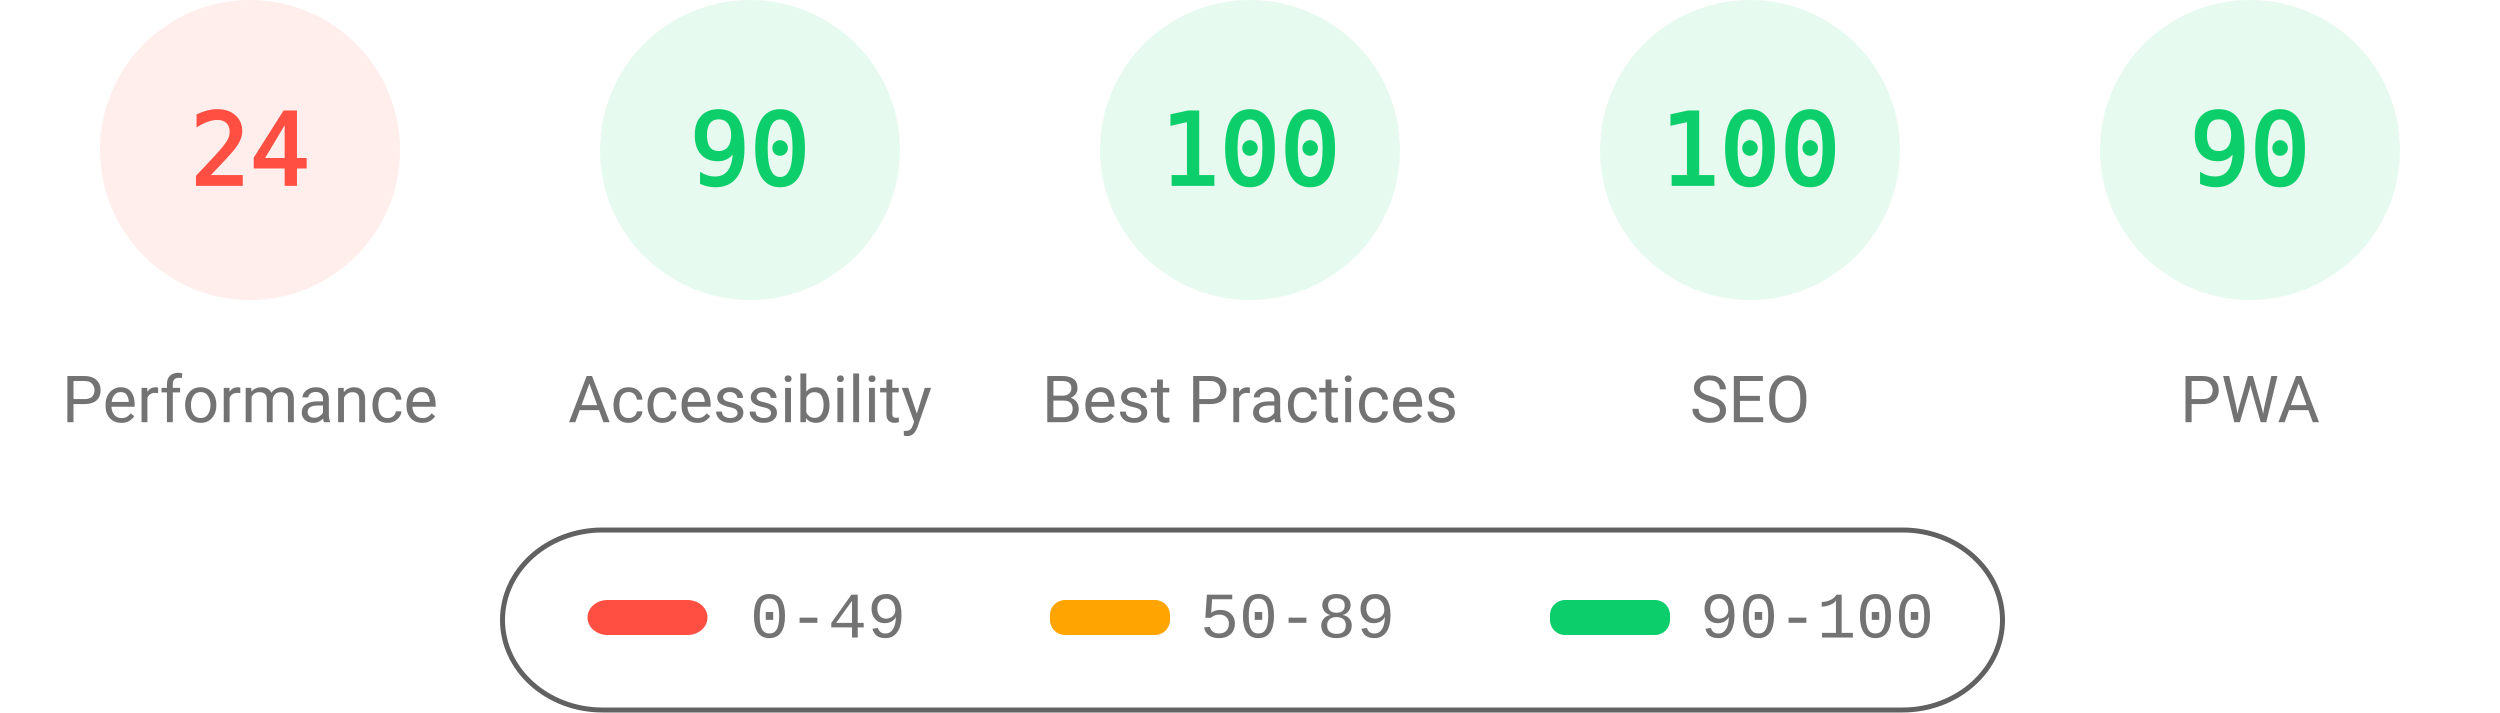
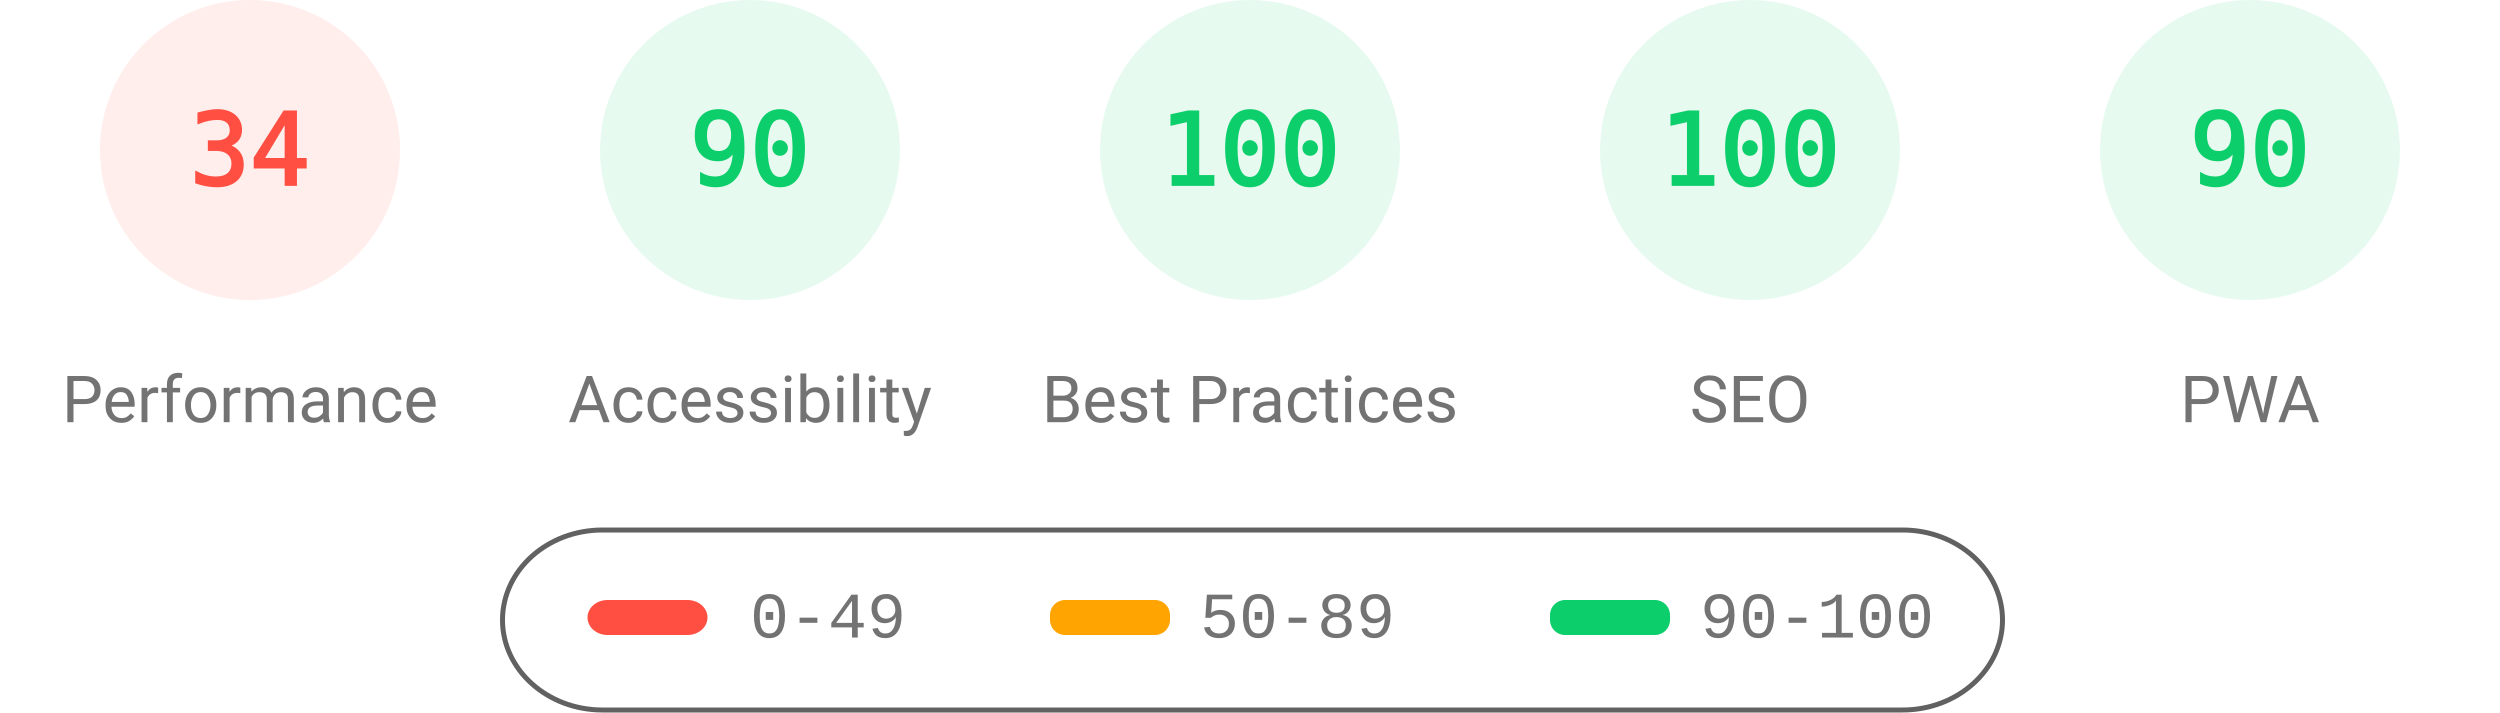
<svg xmlns="http://www.w3.org/2000/svg" fill="none" width="1000" height="285">
  <style>.gauge-base{opacity:.1}.gauge-arc{fill:none;animation-delay:250ms;stroke-linecap:round;transform:rotate(-90deg);transform-origin:100px 60px;animation:load-gauge 1s ease forwards}.guage-text{font-size:40px;font-family:monospace;text-align:center}.guage-red{color:#ff4e42;fill:#ff4e42;stroke:#ff4e42}.guage-orange{color:#ffa400;fill:#ffa400;stroke:#ffa400}.guage-green{color:#0cce6b;fill:#0cce6b;stroke:#0cce6b}.guage-undefined{color:#5c5c5c;fill:#5c5c5c;stroke:#5c5c5c}.guage-title{color:#737373;fill:#737373;stroke:none;font-size:26px;line-height:26px;font-family:Roboto,Halvetica,Arial,sans-serif}@keyframes load-gauge{from{stroke-dasharray:0 352.858}}</style>
  <svg class="guage-div guage-perf guage-red" viewBox="0 0 200 200" width="200" height="200">
    <circle class="gauge-base" r="56" cx="100" cy="60" stroke-width="8" />
-     <circle class="gauge-arc guage-arc-1" r="56" cx="100" cy="60" stroke-width="8" style="stroke-dasharray:84.446,351.858" />
-     <text class="guage-text" x="100" y="60" alignment-baseline="central" dominant-baseline="central" text-anchor="middle">24</text>
+     <circle class="gauge-arc guage-arc-1" r="56" cx="100" cy="60" stroke-width="8" style="stroke-dasharray:119.632,351.858" />
+     <text class="guage-text" x="100" y="60" alignment-baseline="central" dominant-baseline="central" text-anchor="middle">34</text>
    <text class="guage-title" x="100" y="160" alignment-baseline="central" dominant-baseline="central" text-anchor="middle">Performance</text>
  </svg>
  <svg class="guage-div guage-acc guage-green" viewBox="0 0 200 200" width="200" height="200" x="200">
    <circle class="gauge-base" r="56" cx="100" cy="60" stroke-width="8" />
    <circle class="gauge-arc guage-arc-2" r="56" cx="100" cy="60" stroke-width="8" style="stroke-dasharray:316.672,351.858" />
    <text class="guage-text" x="100" y="60" alignment-baseline="central" dominant-baseline="central" text-anchor="middle">90</text>
    <text class="guage-title" x="100" y="160" alignment-baseline="central" dominant-baseline="central" text-anchor="middle">Accessibility</text>
  </svg>
  <svg class="guage-div guage-best guage-green" viewBox="0 0 200 200" width="200" height="200" x="400">
    <circle class="gauge-base" r="56" cx="100" cy="60" stroke-width="8" />
    <circle class="gauge-arc guage-arc-3" r="56" cx="100" cy="60" stroke-width="8" style="stroke-dasharray:351.858,351.858" />
    <text class="guage-text" x="100" y="60" alignment-baseline="central" dominant-baseline="central" text-anchor="middle">100</text>
    <text class="guage-title" x="100" y="160" alignment-baseline="central" dominant-baseline="central" text-anchor="middle">Best Practices</text>
  </svg>
  <svg class="guage-div guage-seo guage-green" viewBox="0 0 200 200" width="200" height="200" x="600">
    <circle class="gauge-base" r="56" cx="100" cy="60" stroke-width="8" />
    <circle class="gauge-arc guage-arc-4" r="56" cx="100" cy="60" stroke-width="8" style="stroke-dasharray:351.858,351.858" />
    <text class="guage-text" x="100" y="60" alignment-baseline="central" dominant-baseline="central" text-anchor="middle">100</text>
    <text class="guage-title" x="100" y="160" alignment-baseline="central" dominant-baseline="central" text-anchor="middle">SEO</text>
  </svg>
  <svg class="guage-div guage-pwa guage-green" viewBox="0 0 200 200" width="200" height="200" x="800">
    <circle class="gauge-base" r="56" cx="100" cy="60" stroke-width="8" />
    <circle class="gauge-arc guage-arc-4" r="56" cx="100" cy="60" stroke-width="8" style="stroke-dasharray:316.672,351.858" />
    <text class="guage-text" x="100" y="60" alignment-baseline="central" dominant-baseline="central" text-anchor="middle">90</text>
    <text class="guage-title" x="100" y="160" alignment-baseline="central" dominant-baseline="central" text-anchor="middle">PWA</text>
  </svg>
  <svg width="604" height="76" x="200" y="210">
    <path fill="none" id="canvas_background" d="M-1-1h604v80H-1z" />
    <rect fill-opacity="0" stroke="#616161" stroke-width="2" rx="40" id="svg_2" height="72" width="600" y="2" x="1" fill="#000" />
    <rect stroke="#000" rx="8" id="svg_3" height="14" width="48" y="30" x="35" stroke-opacity="null" stroke-width="0" fill="#ff4e42" />
    <rect stroke="#000" rx="6" id="svg_4" height="14" width="48" y="30" x="220" stroke-opacity="null" stroke-width="0" fill="#ffa400" />
    <rect stroke="#000" rx="6" id="svg_5" height="14" width="48" y="30" x="420" stroke-opacity="null" stroke-width="0" fill="#0cce6b" />
    <text xml:space="preserve" text-anchor="start" font-family="'Courier New', Courier, monospace" font-size="26" id="svg_6" y="45" x="100" stroke-opacity="null" stroke-width="0" stroke="#000" fill="#737373">0-49</text>
    <text xml:space="preserve" text-anchor="start" font-family="'Courier New', Courier, monospace" font-size="26" id="svg_7" y="45" x="280" stroke-opacity="null" stroke-width="0" stroke="#000" fill="#737373">50-89</text>
    <text xml:space="preserve" text-anchor="start" font-family="'Courier New', Courier, monospace" font-size="26" id="svg_8" y="45" x="480" stroke-opacity="null" stroke-width="0" stroke="#000" fill="#737373">90-100</text>
  </svg>
</svg>
